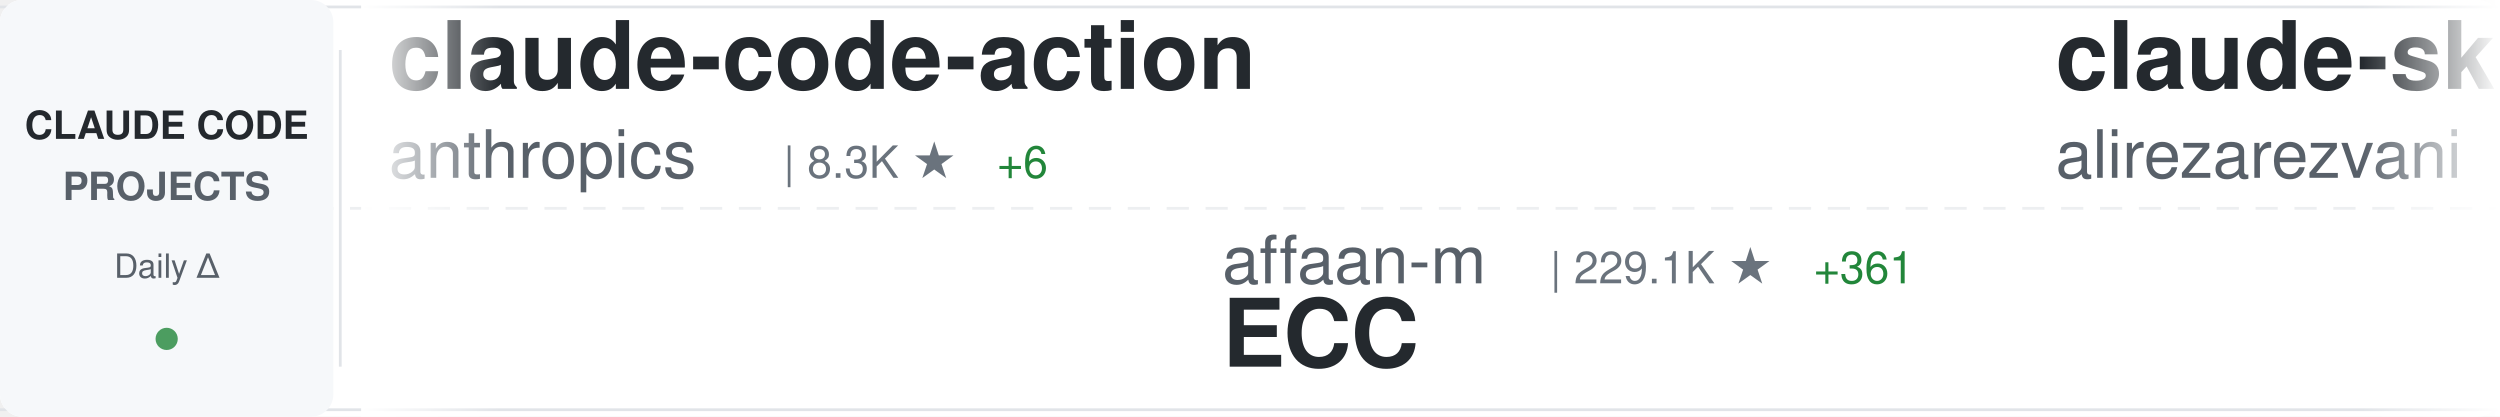
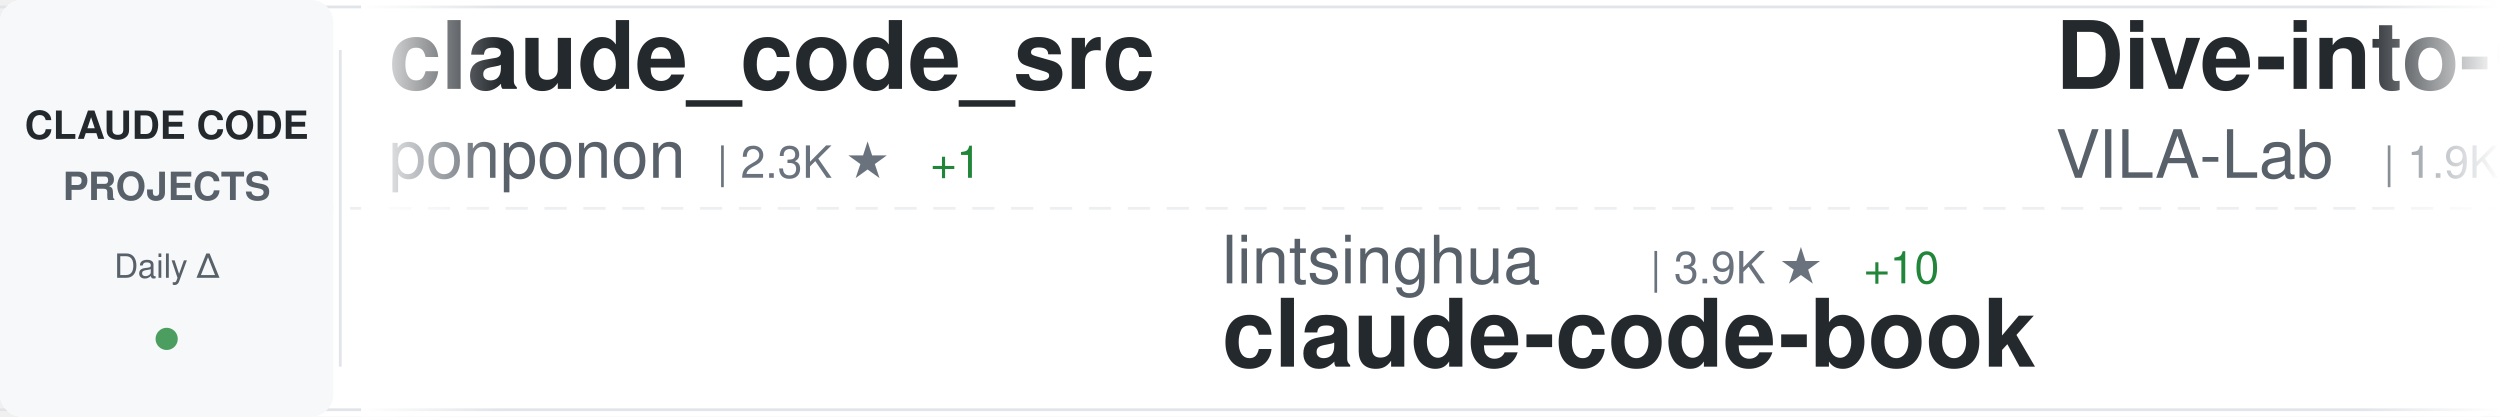
<svg xmlns="http://www.w3.org/2000/svg" width="900" height="150">
  <defs>
    <linearGradient id="awesomeLeftFade" x1="0%" y1="0%" x2="100%" y2="0%">
      <stop offset="0%" style="stop-color:#ffffff;stop-opacity:1" />
      <stop offset="100%" style="stop-color:#ffffff;stop-opacity:0" />
    </linearGradient>
    <linearGradient id="awesomeRightFade" x1="0%" y1="0%" x2="100%" y2="0%">
      <stop offset="0%" style="stop-color:#ffffff;stop-opacity:0" />
      <stop offset="100%" style="stop-color:#ffffff;stop-opacity:1" />
    </linearGradient>
  </defs>
  <rect width="900" height="150" fill="#ffffff" rx="8" />
  <rect x="0" y="2" width="900" height="1" fill="#e1e4e8" />
  <rect x="0" y="147" width="900" height="1" fill="#e1e4e8" />
  <line x1="0" y1="75" x2="900" y2="75" stroke="#e1e4e8" stroke-width="1" stroke-dasharray="8 6" opacity="0.6" />
  <rect x="0" y="0" width="120" height="150" fill="#f6f8fa" rx="8" />
  <text x="60" y="50" font-family="-apple-system, BlinkMacSystemFont, 'Segoe UI', Helvetica, Arial, sans-serif" font-size="14" font-weight="600" fill="#24292e" text-anchor="middle">CLAUDE CODE</text>
  <text x="60" y="72" font-family="-apple-system, BlinkMacSystemFont, 'Segoe UI', Helvetica, Arial, sans-serif" font-size="14" font-weight="600" fill="#586069" text-anchor="middle">PROJECTS</text>
  <text x="60" y="100" font-family="-apple-system, BlinkMacSystemFont, 'Segoe UI', Helvetica, Arial, sans-serif" font-size="12" font-weight="500" fill="#586069" text-anchor="middle">Daily Δ</text>
  <circle cx="60" cy="122" r="4" fill="#22863a" opacity="0.8" />
  <rect x="122" y="18" width="1" height="114" fill="#e1e4e8" />
  <clipPath id="awesomeTickerClip">
    <rect x="130" y="0" width="770" height="150" />
  </clipPath>
  <g clip-path="url(#awesomeTickerClip)">
    <g id="awesomeTickerItems">
      <animateTransform attributeName="transform" attributeType="XML" type="translate" from="0 0" to="-3000 0" dur="54s" repeatCount="indefinite" />
      <g transform="translate(0, 0)">
-         <text x="140" y="32" font-family="-apple-system, BlinkMacSystemFont, 'Segoe UI', Helvetica, Arial, sans-serif" font-size="34" font-weight="600" fill="#24292e">claude-code-action</text>
-         <text x="140" y="64" font-family="-apple-system, BlinkMacSystemFont, 'Segoe UI', Helvetica, Arial, sans-serif" font-size="24" font-weight="400" fill="#586069">anthropics</text>
-         <text x="282" y="64" font-family="-apple-system, BlinkMacSystemFont, 'Segoe UI', Helvetica, Arial, sans-serif" font-size="16" font-weight="500" fill="#6a737d">| 8.3K ★</text>
-         <text x="359" y="64" font-family="-apple-system, BlinkMacSystemFont, 'Segoe UI', Helvetica, Arial, sans-serif" font-size="16" font-weight="500" fill="#22863a"> +6</text>
+         <text x="140" y="32" font-family="-apple-system, BlinkMacSystemFont, 'Segoe UI', Helvetica, Arial, sans-serif" font-size="34" font-weight="600" fill="#24292e">claude_code_src</text>
+         <text x="140" y="64" font-family="-apple-system, BlinkMacSystemFont, 'Segoe UI', Helvetica, Arial, sans-serif" font-size="24" font-weight="400" fill="#586069">ponponon</text>
+         <text x="258" y="64" font-family="-apple-system, BlinkMacSystemFont, 'Segoe UI', Helvetica, Arial, sans-serif" font-size="16" font-weight="500" fill="#6a737d">| 2.3K ★</text>
+         <text x="335" y="64" font-family="-apple-system, BlinkMacSystemFont, 'Segoe UI', Helvetica, Arial, sans-serif" font-size="16" font-weight="500" fill="#22863a"> +1</text>
      </g>
      <g transform="translate(300, 0)">
-         <text x="140" y="102" font-family="-apple-system, BlinkMacSystemFont, 'Segoe UI', Helvetica, Arial, sans-serif" font-size="24" font-weight="400" fill="#586069">affaan-m</text>
-         <text x="258" y="102" font-family="-apple-system, BlinkMacSystemFont, 'Segoe UI', Helvetica, Arial, sans-serif" font-size="16" font-weight="500" fill="#6a737d">| 229.1K ★</text>
-         <text x="353" y="102" font-family="-apple-system, BlinkMacSystemFont, 'Segoe UI', Helvetica, Arial, sans-serif" font-size="16" font-weight="500" fill="#22863a"> +361</text>
-         <text x="140" y="132" font-family="-apple-system, BlinkMacSystemFont, 'Segoe UI', Helvetica, Arial, sans-serif" font-size="34" font-weight="600" fill="#24292e">ECC</text>
+         <text x="140" y="102" font-family="-apple-system, BlinkMacSystemFont, 'Segoe UI', Helvetica, Arial, sans-serif" font-size="24" font-weight="400" fill="#586069">lintsinghua</text>
+         <text x="294" y="102" font-family="-apple-system, BlinkMacSystemFont, 'Segoe UI', Helvetica, Arial, sans-serif" font-size="16" font-weight="500" fill="#6a737d">| 3.9K ★</text>
+         <text x="371" y="102" font-family="-apple-system, BlinkMacSystemFont, 'Segoe UI', Helvetica, Arial, sans-serif" font-size="16" font-weight="500" fill="#22863a"> +10</text>
+         <text x="140" y="132" font-family="-apple-system, BlinkMacSystemFont, 'Segoe UI', Helvetica, Arial, sans-serif" font-size="34" font-weight="600" fill="#24292e">claude-code-book</text>
      </g>
      <g transform="translate(600, 0)">
-         <text x="140" y="32" font-family="-apple-system, BlinkMacSystemFont, 'Segoe UI', Helvetica, Arial, sans-serif" font-size="34" font-weight="600" fill="#24292e">claude-skills</text>
-         <text x="140" y="64" font-family="-apple-system, BlinkMacSystemFont, 'Segoe UI', Helvetica, Arial, sans-serif" font-size="24" font-weight="400" fill="#586069">alirezarezvani</text>
-         <text x="330" y="64" font-family="-apple-system, BlinkMacSystemFont, 'Segoe UI', Helvetica, Arial, sans-serif" font-size="16" font-weight="500" fill="#6a737d">| 22.5K ★</text>
-         <text x="416" y="64" font-family="-apple-system, BlinkMacSystemFont, 'Segoe UI', Helvetica, Arial, sans-serif" font-size="16" font-weight="500" fill="#22863a"> +189</text>
+         <text x="140" y="32" font-family="-apple-system, BlinkMacSystemFont, 'Segoe UI', Helvetica, Arial, sans-serif" font-size="34" font-weight="600" fill="#24292e">Dive-into-Claude-Code</text>
+         <text x="140" y="64" font-family="-apple-system, BlinkMacSystemFont, 'Segoe UI', Helvetica, Arial, sans-serif" font-size="24" font-weight="400" fill="#586069">VILA-Lab</text>
+         <text x="258" y="64" font-family="-apple-system, BlinkMacSystemFont, 'Segoe UI', Helvetica, Arial, sans-serif" font-size="16" font-weight="500" fill="#6a737d">| 1.9K ★</text>
+         <text x="335" y="64" font-family="-apple-system, BlinkMacSystemFont, 'Segoe UI', Helvetica, Arial, sans-serif" font-size="16" font-weight="500" fill="#22863a"> +8</text>
      </g>
      <g transform="translate(900, 0)">
-         <text x="140" y="102" font-family="-apple-system, BlinkMacSystemFont, 'Segoe UI', Helvetica, Arial, sans-serif" font-size="24" font-weight="400" fill="#586069">darcyegb</text>
-         <text x="258" y="102" font-family="-apple-system, BlinkMacSystemFont, 'Segoe UI', Helvetica, Arial, sans-serif" font-size="16" font-weight="500" fill="#6a737d">| 747 ★</text>
-         <text x="140" y="132" font-family="-apple-system, BlinkMacSystemFont, 'Segoe UI', Helvetica, Arial, sans-serif" font-size="34" font-weight="600" fill="#24292e">ClaudeCodeAgents</text>
+         <text x="140" y="102" font-family="-apple-system, BlinkMacSystemFont, 'Segoe UI', Helvetica, Arial, sans-serif" font-size="24" font-weight="400" fill="#586069">SeemSeam</text>
+         <text x="258" y="102" font-family="-apple-system, BlinkMacSystemFont, 'Segoe UI', Helvetica, Arial, sans-serif" font-size="16" font-weight="500" fill="#6a737d">| 3.3K ★</text>
+         <text x="335" y="102" font-family="-apple-system, BlinkMacSystemFont, 'Segoe UI', Helvetica, Arial, sans-serif" font-size="16" font-weight="500" fill="#22863a"> +11</text>
+         <text x="140" y="132" font-family="-apple-system, BlinkMacSystemFont, 'Segoe UI', Helvetica, Arial, sans-serif" font-size="34" font-weight="600" fill="#24292e">claude_codex_bridge</text>
      </g>
      <g transform="translate(1200, 0)">
-         <text x="140" y="32" font-family="-apple-system, BlinkMacSystemFont, 'Segoe UI', Helvetica, Arial, sans-serif" font-size="34" font-weight="600" fill="#24292e">claude-code-showcase</text>
-         <text x="140" y="64" font-family="-apple-system, BlinkMacSystemFont, 'Segoe UI', Helvetica, Arial, sans-serif" font-size="24" font-weight="400" fill="#586069">ChrisWiles</text>
-         <text x="282" y="64" font-family="-apple-system, BlinkMacSystemFont, 'Segoe UI', Helvetica, Arial, sans-serif" font-size="16" font-weight="500" fill="#6a737d">| 6.0K ★</text>
+         <text x="140" y="32" font-family="-apple-system, BlinkMacSystemFont, 'Segoe UI', Helvetica, Arial, sans-serif" font-size="34" font-weight="600" fill="#24292e">claude-code-tudou</text>
+         <text x="140" y="64" font-family="-apple-system, BlinkMacSystemFont, 'Segoe UI', Helvetica, Arial, sans-serif" font-size="24" font-weight="400" fill="#586069">AICoderTudou</text>
+         <text x="306" y="64" font-family="-apple-system, BlinkMacSystemFont, 'Segoe UI', Helvetica, Arial, sans-serif" font-size="16" font-weight="500" fill="#6a737d">| 498 ★</text>
      </g>
      <g transform="translate(1500, 0)">
-         <text x="140" y="102" font-family="-apple-system, BlinkMacSystemFont, 'Segoe UI', Helvetica, Arial, sans-serif" font-size="24" font-weight="400" fill="#586069">Maciek-roboblog</text>
-         <text x="342" y="102" font-family="-apple-system, BlinkMacSystemFont, 'Segoe UI', Helvetica, Arial, sans-serif" font-size="16" font-weight="500" fill="#6a737d">| 8.4K ★</text>
-         <text x="419" y="102" font-family="-apple-system, BlinkMacSystemFont, 'Segoe UI', Helvetica, Arial, sans-serif" font-size="16" font-weight="500" fill="#22863a"> +6</text>
-         <text x="140" y="132" font-family="-apple-system, BlinkMacSystemFont, 'Segoe UI', Helvetica, Arial, sans-serif" font-size="34" font-weight="600" fill="#24292e">Claude-Code-Usage-Monito...</text>
+         <text x="140" y="102" font-family="-apple-system, BlinkMacSystemFont, 'Segoe UI', Helvetica, Arial, sans-serif" font-size="24" font-weight="400" fill="#586069">digitalsamba</text>
+         <text x="306" y="102" font-family="-apple-system, BlinkMacSystemFont, 'Segoe UI', Helvetica, Arial, sans-serif" font-size="16" font-weight="500" fill="#6a737d">| 1.7K ★</text>
+         <text x="383" y="102" font-family="-apple-system, BlinkMacSystemFont, 'Segoe UI', Helvetica, Arial, sans-serif" font-size="16" font-weight="500" fill="#22863a"> +10</text>
+         <text x="140" y="132" font-family="-apple-system, BlinkMacSystemFont, 'Segoe UI', Helvetica, Arial, sans-serif" font-size="34" font-weight="600" fill="#24292e">claude-code-video-toolki...</text>
      </g>
      <g transform="translate(1800, 0)">
-         <text x="140" y="32" font-family="-apple-system, BlinkMacSystemFont, 'Segoe UI', Helvetica, Arial, sans-serif" font-size="34" font-weight="600" fill="#24292e">claude-code-source</text>
-         <text x="140" y="64" font-family="-apple-system, BlinkMacSystemFont, 'Segoe UI', Helvetica, Arial, sans-serif" font-size="24" font-weight="400" fill="#586069">JrCx7scC</text>
-         <text x="258" y="64" font-family="-apple-system, BlinkMacSystemFont, 'Segoe UI', Helvetica, Arial, sans-serif" font-size="16" font-weight="500" fill="#6a737d">| 371 ★</text>
+         <text x="140" y="32" font-family="-apple-system, BlinkMacSystemFont, 'Segoe UI', Helvetica, Arial, sans-serif" font-size="34" font-weight="600" fill="#24292e">claude-code-source-build</text>
+         <text x="140" y="64" font-family="-apple-system, BlinkMacSystemFont, 'Segoe UI', Helvetica, Arial, sans-serif" font-size="24" font-weight="400" fill="#586069">andrew-kramer-inno</text>
+         <text x="378" y="64" font-family="-apple-system, BlinkMacSystemFont, 'Segoe UI', Helvetica, Arial, sans-serif" font-size="16" font-weight="500" fill="#6a737d">| 594 ★</text>
      </g>
      <g transform="translate(2100, 0)">
-         <text x="140" y="102" font-family="-apple-system, BlinkMacSystemFont, 'Segoe UI', Helvetica, Arial, sans-serif" font-size="24" font-weight="400" fill="#586069">zebbern</text>
-         <text x="246" y="102" font-family="-apple-system, BlinkMacSystemFont, 'Segoe UI', Helvetica, Arial, sans-serif" font-size="16" font-weight="500" fill="#6a737d">| 4.4K ★</text>
-         <text x="323" y="102" font-family="-apple-system, BlinkMacSystemFont, 'Segoe UI', Helvetica, Arial, sans-serif" font-size="16" font-weight="500" fill="#22863a"> +5</text>
-         <text x="140" y="132" font-family="-apple-system, BlinkMacSystemFont, 'Segoe UI', Helvetica, Arial, sans-serif" font-size="34" font-weight="600" fill="#24292e">claude-code-guide</text>
+         <text x="140" y="102" font-family="-apple-system, BlinkMacSystemFont, 'Segoe UI', Helvetica, Arial, sans-serif" font-size="24" font-weight="400" fill="#586069">ChinaSiro</text>
+         <text x="270" y="102" font-family="-apple-system, BlinkMacSystemFont, 'Segoe UI', Helvetica, Arial, sans-serif" font-size="16" font-weight="500" fill="#6a737d">| 9.5K ★</text>
+         <text x="347" y="102" font-family="-apple-system, BlinkMacSystemFont, 'Segoe UI', Helvetica, Arial, sans-serif" font-size="16" font-weight="500" fill="#22863a"> +7</text>
+         <text x="140" y="132" font-family="-apple-system, BlinkMacSystemFont, 'Segoe UI', Helvetica, Arial, sans-serif" font-size="34" font-weight="600" fill="#24292e">claude-code-sourcemap</text>
      </g>
      <g transform="translate(2400, 0)">
-         <text x="140" y="32" font-family="-apple-system, BlinkMacSystemFont, 'Segoe UI', Helvetica, Arial, sans-serif" font-size="34" font-weight="600" fill="#24292e">claude-code-plugins-plus...</text>
-         <text x="140" y="64" font-family="-apple-system, BlinkMacSystemFont, 'Segoe UI', Helvetica, Arial, sans-serif" font-size="24" font-weight="400" fill="#586069">jeremylongshore</text>
-         <text x="342" y="64" font-family="-apple-system, BlinkMacSystemFont, 'Segoe UI', Helvetica, Arial, sans-serif" font-size="16" font-weight="500" fill="#6a737d">| 2.5K ★</text>
-         <text x="419" y="64" font-family="-apple-system, BlinkMacSystemFont, 'Segoe UI', Helvetica, Arial, sans-serif" font-size="16" font-weight="500" fill="#22863a"> +8</text>
+         <text x="140" y="32" font-family="-apple-system, BlinkMacSystemFont, 'Segoe UI', Helvetica, Arial, sans-serif" font-size="34" font-weight="600" fill="#24292e">andrej-karpathy-skills</text>
+         <text x="140" y="64" font-family="-apple-system, BlinkMacSystemFont, 'Segoe UI', Helvetica, Arial, sans-serif" font-size="24" font-weight="400" fill="#586069">multica-ai</text>
+         <text x="282" y="64" font-family="-apple-system, BlinkMacSystemFont, 'Segoe UI', Helvetica, Arial, sans-serif" font-size="16" font-weight="500" fill="#6a737d">| 191.5K ★</text>
+         <text x="377" y="64" font-family="-apple-system, BlinkMacSystemFont, 'Segoe UI', Helvetica, Arial, sans-serif" font-size="16" font-weight="500" fill="#22863a"> +417</text>
      </g>
      <g transform="translate(2700, 0)">
-         <text x="140" y="102" font-family="-apple-system, BlinkMacSystemFont, 'Segoe UI', Helvetica, Arial, sans-serif" font-size="24" font-weight="400" fill="#586069">davila7</text>
-         <text x="246" y="102" font-family="-apple-system, BlinkMacSystemFont, 'Segoe UI', Helvetica, Arial, sans-serif" font-size="16" font-weight="500" fill="#6a737d">| 29.4K ★</text>
-         <text x="332" y="102" font-family="-apple-system, BlinkMacSystemFont, 'Segoe UI', Helvetica, Arial, sans-serif" font-size="16" font-weight="500" fill="#22863a"> +215</text>
-         <text x="140" y="132" font-family="-apple-system, BlinkMacSystemFont, 'Segoe UI', Helvetica, Arial, sans-serif" font-size="34" font-weight="600" fill="#24292e">claude-code-templates</text>
+         <text x="140" y="102" font-family="-apple-system, BlinkMacSystemFont, 'Segoe UI', Helvetica, Arial, sans-serif" font-size="24" font-weight="400" fill="#586069">disler</text>
+         <text x="234" y="102" font-family="-apple-system, BlinkMacSystemFont, 'Segoe UI', Helvetica, Arial, sans-serif" font-size="16" font-weight="500" fill="#6a737d">| 3.8K ★</text>
+         <text x="311" y="102" font-family="-apple-system, BlinkMacSystemFont, 'Segoe UI', Helvetica, Arial, sans-serif" font-size="16" font-weight="500" fill="#22863a"> +1</text>
+         <text x="140" y="132" font-family="-apple-system, BlinkMacSystemFont, 'Segoe UI', Helvetica, Arial, sans-serif" font-size="34" font-weight="600" fill="#24292e">claude-code-hooks-master...</text>
      </g>
      <g transform="translate(3000, 0)">
-         <text x="140" y="32" font-family="-apple-system, BlinkMacSystemFont, 'Segoe UI', Helvetica, Arial, sans-serif" font-size="34" font-weight="600" fill="#24292e">claude-code-action</text>
-         <text x="140" y="64" font-family="-apple-system, BlinkMacSystemFont, 'Segoe UI', Helvetica, Arial, sans-serif" font-size="24" font-weight="400" fill="#586069">anthropics</text>
-         <text x="282" y="64" font-family="-apple-system, BlinkMacSystemFont, 'Segoe UI', Helvetica, Arial, sans-serif" font-size="16" font-weight="500" fill="#6a737d">| 8.3K ★</text>
-         <text x="359" y="64" font-family="-apple-system, BlinkMacSystemFont, 'Segoe UI', Helvetica, Arial, sans-serif" font-size="16" font-weight="500" fill="#22863a"> +6</text>
+         <text x="140" y="32" font-family="-apple-system, BlinkMacSystemFont, 'Segoe UI', Helvetica, Arial, sans-serif" font-size="34" font-weight="600" fill="#24292e">claude_code_src</text>
+         <text x="140" y="64" font-family="-apple-system, BlinkMacSystemFont, 'Segoe UI', Helvetica, Arial, sans-serif" font-size="24" font-weight="400" fill="#586069">ponponon</text>
+         <text x="258" y="64" font-family="-apple-system, BlinkMacSystemFont, 'Segoe UI', Helvetica, Arial, sans-serif" font-size="16" font-weight="500" fill="#6a737d">| 2.3K ★</text>
+         <text x="335" y="64" font-family="-apple-system, BlinkMacSystemFont, 'Segoe UI', Helvetica, Arial, sans-serif" font-size="16" font-weight="500" fill="#22863a"> +1</text>
      </g>
      <g transform="translate(3300, 0)">
-         <text x="140" y="102" font-family="-apple-system, BlinkMacSystemFont, 'Segoe UI', Helvetica, Arial, sans-serif" font-size="24" font-weight="400" fill="#586069">affaan-m</text>
-         <text x="258" y="102" font-family="-apple-system, BlinkMacSystemFont, 'Segoe UI', Helvetica, Arial, sans-serif" font-size="16" font-weight="500" fill="#6a737d">| 229.1K ★</text>
-         <text x="353" y="102" font-family="-apple-system, BlinkMacSystemFont, 'Segoe UI', Helvetica, Arial, sans-serif" font-size="16" font-weight="500" fill="#22863a"> +361</text>
-         <text x="140" y="132" font-family="-apple-system, BlinkMacSystemFont, 'Segoe UI', Helvetica, Arial, sans-serif" font-size="34" font-weight="600" fill="#24292e">ECC</text>
+         <text x="140" y="102" font-family="-apple-system, BlinkMacSystemFont, 'Segoe UI', Helvetica, Arial, sans-serif" font-size="24" font-weight="400" fill="#586069">lintsinghua</text>
+         <text x="294" y="102" font-family="-apple-system, BlinkMacSystemFont, 'Segoe UI', Helvetica, Arial, sans-serif" font-size="16" font-weight="500" fill="#6a737d">| 3.9K ★</text>
+         <text x="371" y="102" font-family="-apple-system, BlinkMacSystemFont, 'Segoe UI', Helvetica, Arial, sans-serif" font-size="16" font-weight="500" fill="#22863a"> +10</text>
+         <text x="140" y="132" font-family="-apple-system, BlinkMacSystemFont, 'Segoe UI', Helvetica, Arial, sans-serif" font-size="34" font-weight="600" fill="#24292e">claude-code-book</text>
      </g>
      <g transform="translate(3600, 0)">
-         <text x="140" y="32" font-family="-apple-system, BlinkMacSystemFont, 'Segoe UI', Helvetica, Arial, sans-serif" font-size="34" font-weight="600" fill="#24292e">claude-skills</text>
-         <text x="140" y="64" font-family="-apple-system, BlinkMacSystemFont, 'Segoe UI', Helvetica, Arial, sans-serif" font-size="24" font-weight="400" fill="#586069">alirezarezvani</text>
-         <text x="330" y="64" font-family="-apple-system, BlinkMacSystemFont, 'Segoe UI', Helvetica, Arial, sans-serif" font-size="16" font-weight="500" fill="#6a737d">| 22.5K ★</text>
-         <text x="416" y="64" font-family="-apple-system, BlinkMacSystemFont, 'Segoe UI', Helvetica, Arial, sans-serif" font-size="16" font-weight="500" fill="#22863a"> +189</text>
+         <text x="140" y="32" font-family="-apple-system, BlinkMacSystemFont, 'Segoe UI', Helvetica, Arial, sans-serif" font-size="34" font-weight="600" fill="#24292e">Dive-into-Claude-Code</text>
+         <text x="140" y="64" font-family="-apple-system, BlinkMacSystemFont, 'Segoe UI', Helvetica, Arial, sans-serif" font-size="24" font-weight="400" fill="#586069">VILA-Lab</text>
+         <text x="258" y="64" font-family="-apple-system, BlinkMacSystemFont, 'Segoe UI', Helvetica, Arial, sans-serif" font-size="16" font-weight="500" fill="#6a737d">| 1.9K ★</text>
+         <text x="335" y="64" font-family="-apple-system, BlinkMacSystemFont, 'Segoe UI', Helvetica, Arial, sans-serif" font-size="16" font-weight="500" fill="#22863a"> +8</text>
      </g>
      <g transform="translate(3900, 0)">
-         <text x="140" y="102" font-family="-apple-system, BlinkMacSystemFont, 'Segoe UI', Helvetica, Arial, sans-serif" font-size="24" font-weight="400" fill="#586069">darcyegb</text>
-         <text x="258" y="102" font-family="-apple-system, BlinkMacSystemFont, 'Segoe UI', Helvetica, Arial, sans-serif" font-size="16" font-weight="500" fill="#6a737d">| 747 ★</text>
-         <text x="140" y="132" font-family="-apple-system, BlinkMacSystemFont, 'Segoe UI', Helvetica, Arial, sans-serif" font-size="34" font-weight="600" fill="#24292e">ClaudeCodeAgents</text>
+         <text x="140" y="102" font-family="-apple-system, BlinkMacSystemFont, 'Segoe UI', Helvetica, Arial, sans-serif" font-size="24" font-weight="400" fill="#586069">SeemSeam</text>
+         <text x="258" y="102" font-family="-apple-system, BlinkMacSystemFont, 'Segoe UI', Helvetica, Arial, sans-serif" font-size="16" font-weight="500" fill="#6a737d">| 3.3K ★</text>
+         <text x="335" y="102" font-family="-apple-system, BlinkMacSystemFont, 'Segoe UI', Helvetica, Arial, sans-serif" font-size="16" font-weight="500" fill="#22863a"> +11</text>
+         <text x="140" y="132" font-family="-apple-system, BlinkMacSystemFont, 'Segoe UI', Helvetica, Arial, sans-serif" font-size="34" font-weight="600" fill="#24292e">claude_codex_bridge</text>
      </g>
    </g>
  </g>
  <rect x="130" y="0" width="50" height="150" fill="url(#awesomeLeftFade)" />
  <rect x="850" y="0" width="50" height="150" fill="url(#awesomeRightFade)" />
</svg>
